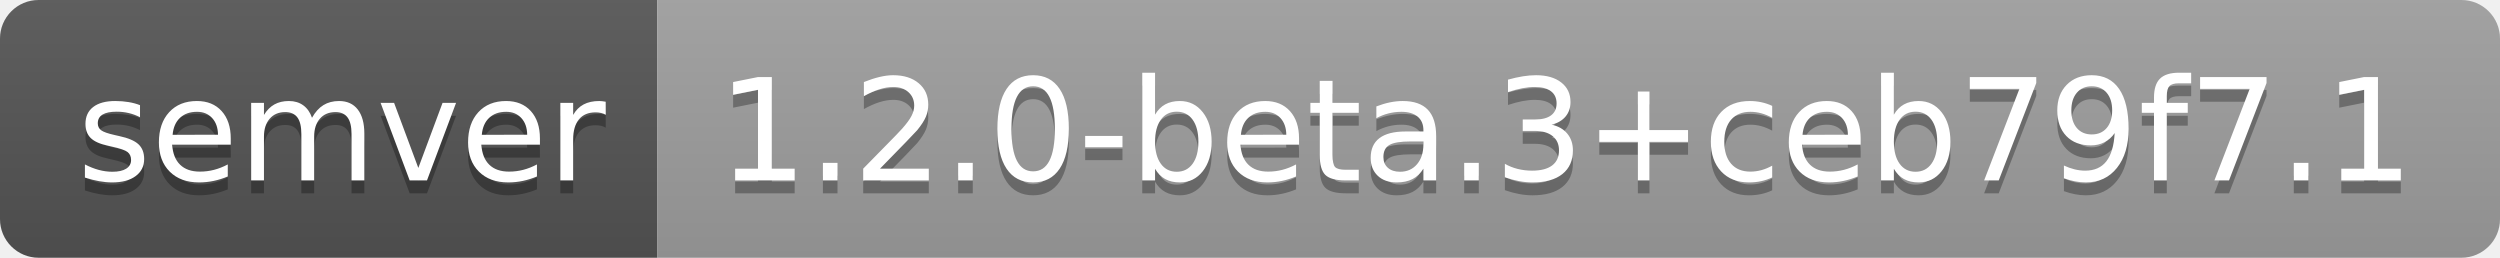
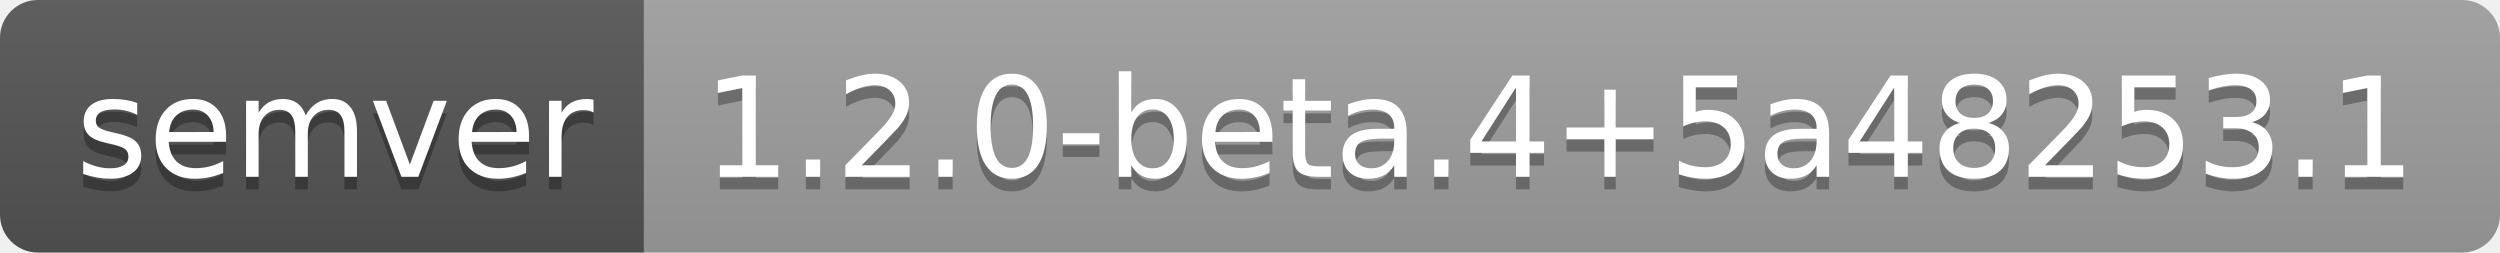
- <svg xmlns="http://www.w3.org/2000/svg" width="194" height="20" role="img" aria-label="semver: 1.2.0-beta.3+ceb79f7.1">
+ <svg xmlns="http://www.w3.org/2000/svg" width="198" height="20" role="img" aria-label="semver: 1.2.0-beta.4+5a48253.1">
  <linearGradient id="s" x2="0" y2="100%">
    <stop offset="0" stop-color="#bbb" stop-opacity=".1" />
    <stop offset="1" stop-opacity=".1" />
  </linearGradient>
  <clipPath id="r">
-     <rect width="194" height="20" rx="3" fill="#fff" />
+     <rect width="198" height="20" rx="3" fill="#fff" />
  </clipPath>
  <g clip-path="url(#r)">
    <rect width="51" height="20" fill="#555" />
-     <rect x="51" width="143" height="20" fill="#9f9f9f" />
-     <rect width="194" height="20" fill="url(#s)" />
+     <rect x="51" width="147" height="20" fill="#9f9f9f" />
+     <rect width="198" height="20" fill="url(#s)" />
  </g>
  <g fill="#fff" text-anchor="middle" font-family="Verdana,Geneva,DejaVu Sans,sans-serif" text-rendering="geometricPrecision" font-size="110">
    <text aria-hidden="true" x="265" y="150" fill="#010101" fill-opacity=".3" transform="scale(.1)" textLength="410">semver</text>
    <text x="265" y="140" transform="scale(.1)" fill="#fff" textLength="410">semver</text>
-     <text aria-hidden="true" x="1215" y="150" fill="#010101" fill-opacity=".3" transform="scale(.1)" textLength="1330">1.2.0-beta.3+ceb79f7.1</text>
-     <text x="1215" y="140" transform="scale(.1)" fill="#fff" textLength="1330">1.2.0-beta.3+ceb79f7.1</text>
+     <text aria-hidden="true" x="1235" y="150" fill="#010101" fill-opacity=".3" transform="scale(.1)" textLength="1370">1.2.0-beta.4+5a48253.1</text>
+     <text x="1235" y="140" transform="scale(.1)" fill="#fff" textLength="1370">1.2.0-beta.4+5a48253.1</text>
  </g>
</svg>
